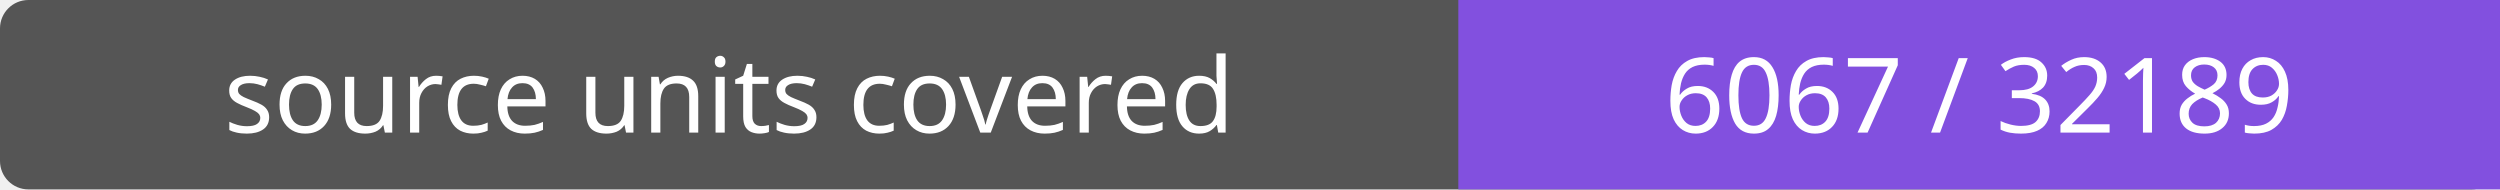
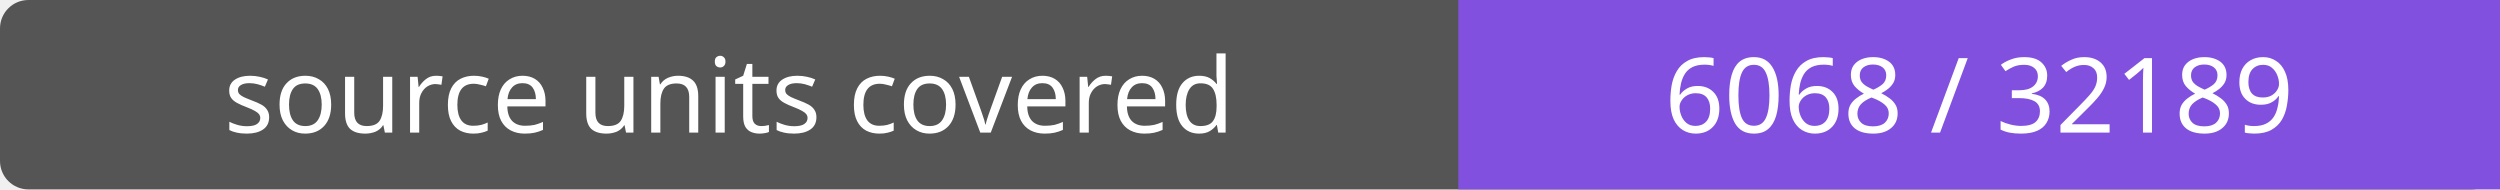
- <svg xmlns="http://www.w3.org/2000/svg" width="264" height="20" role="img" aria-label="source units covered: 6067 / 32189">
+ <svg xmlns="http://www.w3.org/2000/svg" width="264" height="20" role="img" aria-label="source units covered: 6068 / 32189">
  <rect width="264" height="20" rx="3" fill="#555" />
  <path fill="#8250df" d="M154 0h110v20H154z" />
  <g fill="#fff" text-anchor="middle" font-family="Verdana,sans-serif" font-size="11">
    <text x="77.0" y="14">source units covered</text>
-     <text x="209.0" y="14">6067 / 32189</text>
+     <text x="209.0" y="14">6068 / 32189</text>
  </g>
</svg>
